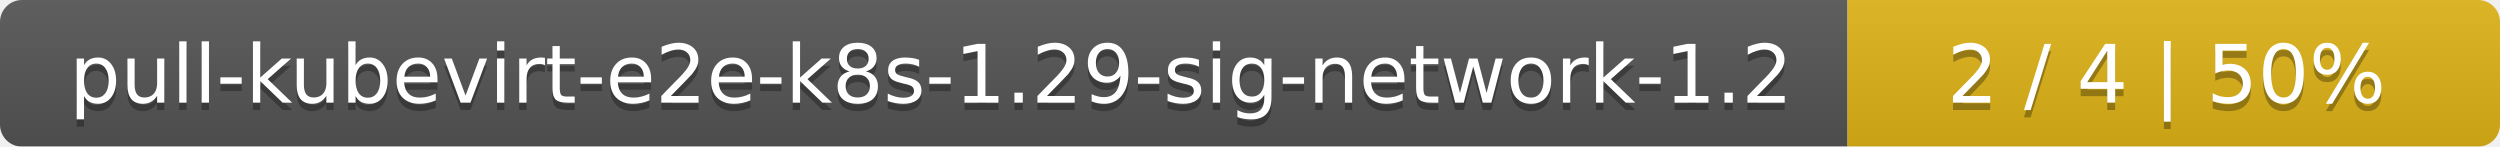
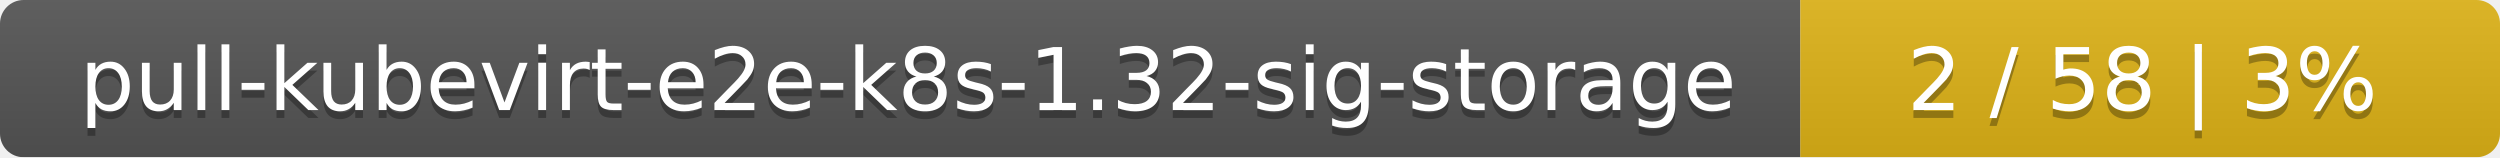
- <svg xmlns="http://www.w3.org/2000/svg" width="341" height="20">
+ <svg xmlns="http://www.w3.org/2000/svg" width="318" height="20">
  <linearGradient id="smooth" x2="0" y2="100%">
    <stop offset="0" stop-color="#bbb" stop-opacity=".1" />
    <stop offset="1" stop-opacity=".1" />
  </linearGradient>
  <mask id="round">
-     <rect width="341" height="20" rx="3" fill="#fff" />
+     <rect width="318" height="20" rx="3" fill="#fff" />
  </mask>
  <g mask="url(#round)">
-     <rect width="252" height="20" fill="#555" />
-     <rect x="252" width="89" height="20" fill="#dfb317" />
-     <rect width="341" height="20" fill="url(#smooth)" />
+     <rect width="229" height="20" fill="#555" />
+     <rect x="229" width="89" height="20" fill="#dfb317" />
+     <rect width="318" height="20" fill="url(#smooth)" />
  </g>
  <g fill="#fff" text-anchor="middle" font-family="DejaVu Sans,Verdana,Geneva,sans-serif" font-size="11">
-     <text x="127" y="15" fill="#010101" fill-opacity=".3">pull-kubevirt-e2e-k8s-1.29-sig-network-1.2</text>
-     <text x="127" y="14">pull-kubevirt-e2e-k8s-1.29-sig-network-1.2</text>
-     <text x="295.5" y="15" fill="#010101" fill-opacity=".3">2 / 4    |    50%</text>
-     <text x="295.5" y="14">2 / 4    |    50%</text>
+     <text x="115.5" y="15" fill="#010101" fill-opacity=".3">pull-kubevirt-e2e-k8s-1.32-sig-storage</text>
+     <text x="115.5" y="14">pull-kubevirt-e2e-k8s-1.32-sig-storage</text>
+     <text x="272.5" y="15" fill="#010101" fill-opacity=".3">2 / 58    |    3%</text>
+     <text x="272.5" y="14">2 / 58    |    3%</text>
  </g>
</svg>
